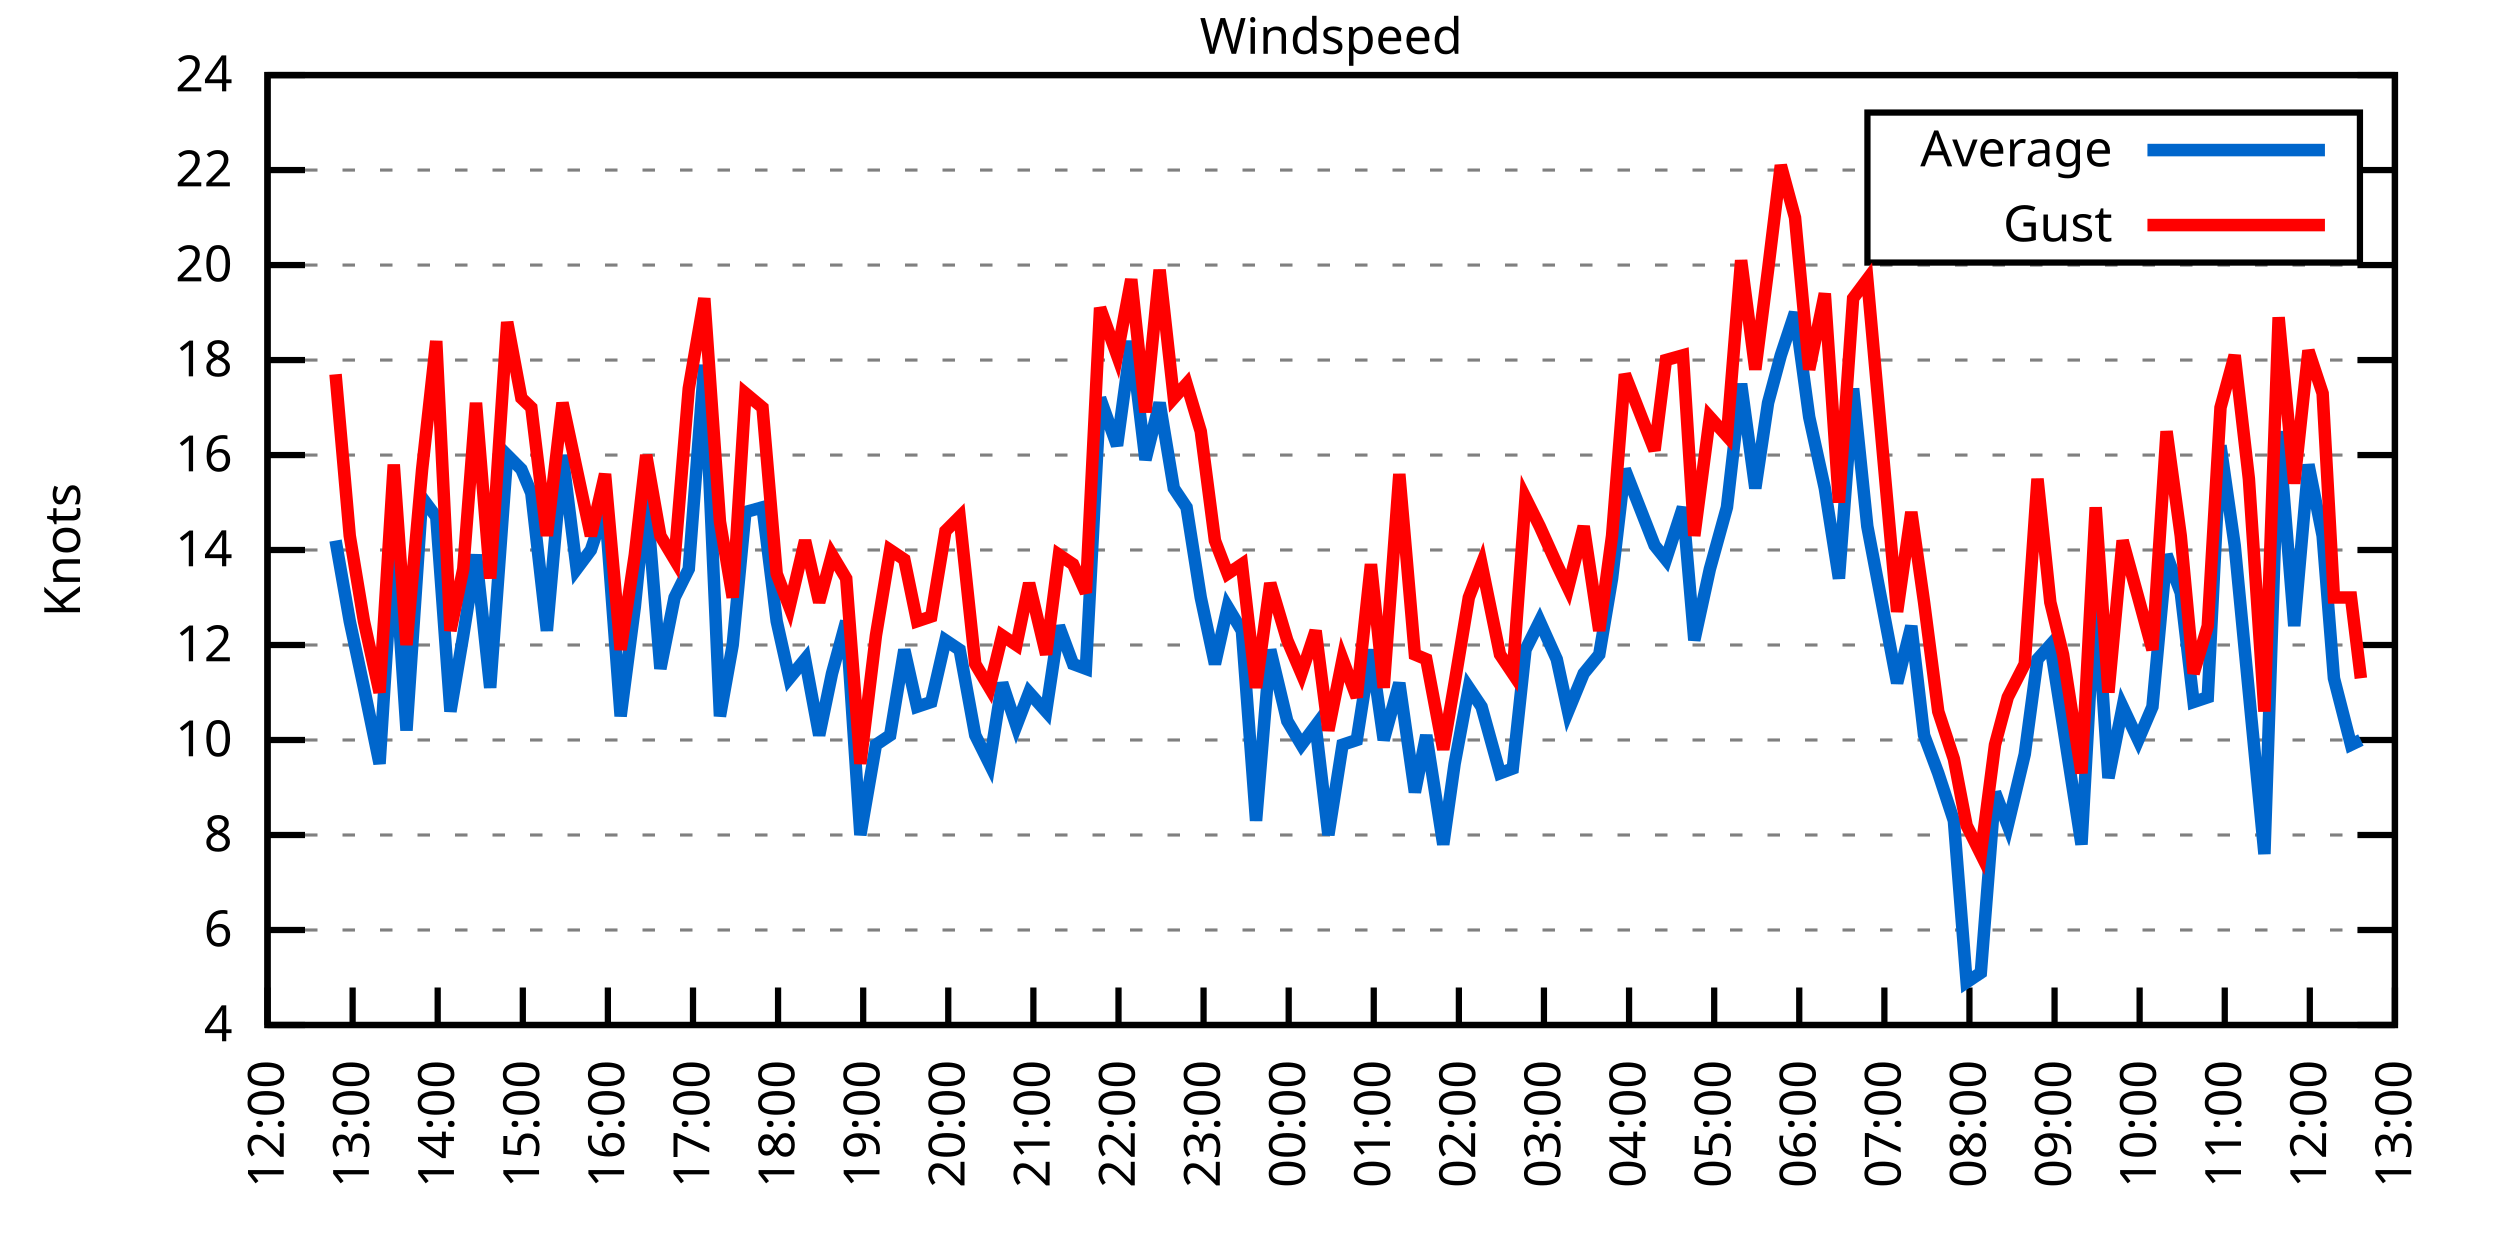
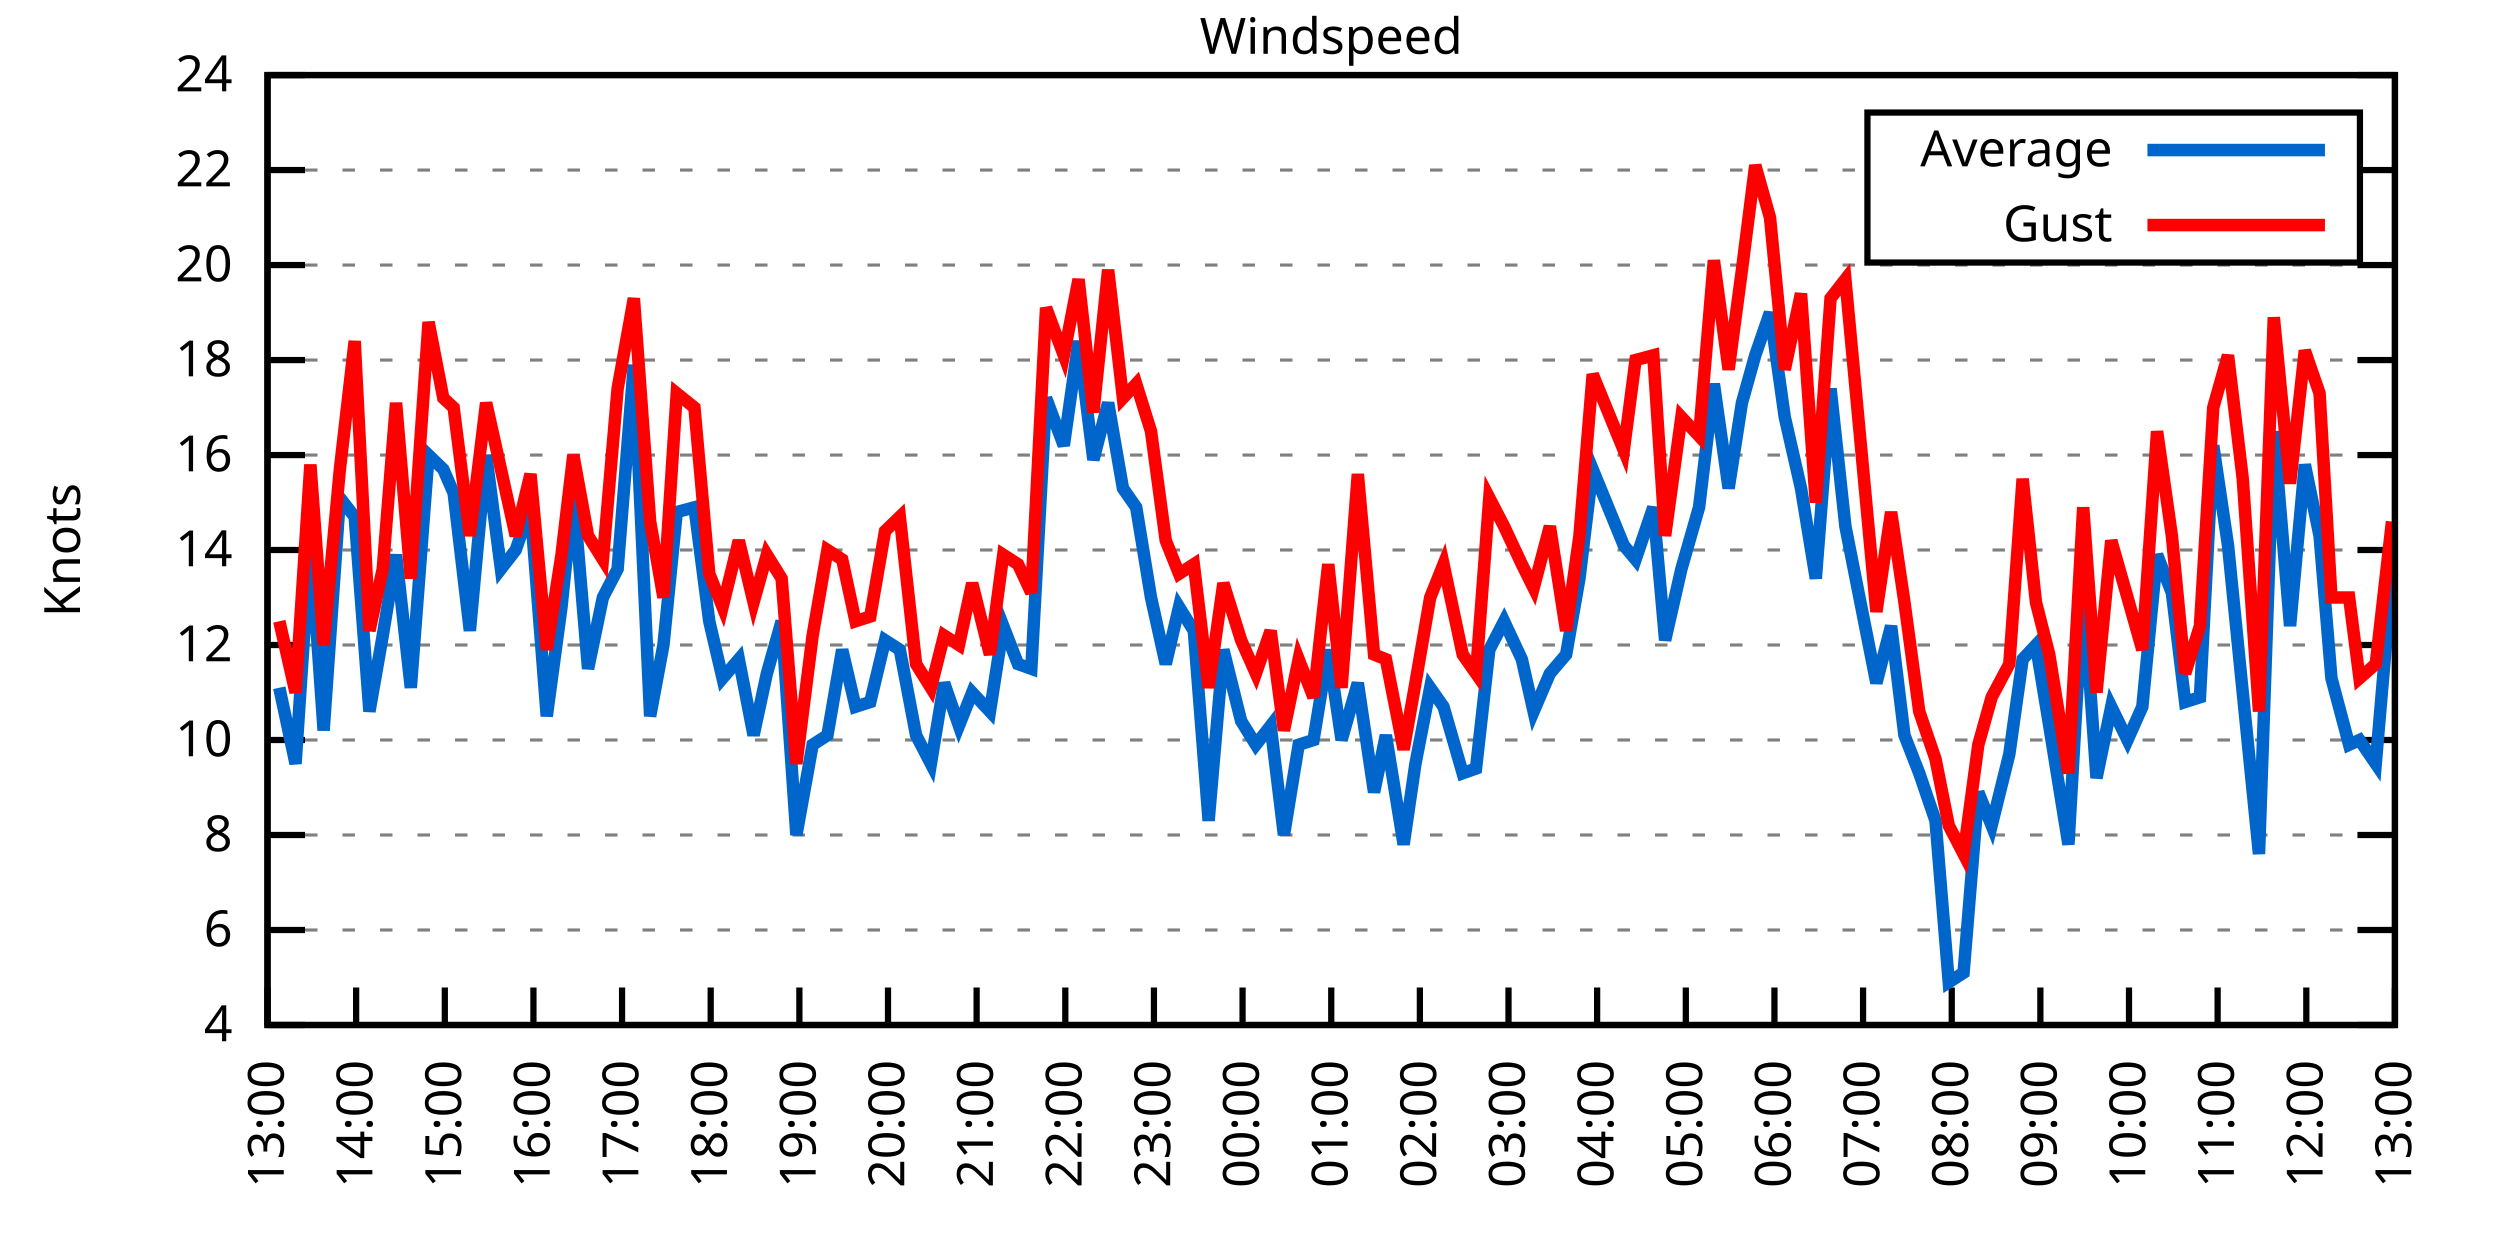
<svg xmlns="http://www.w3.org/2000/svg" xmlns:xlink="http://www.w3.org/1999/xlink" width="400" height="200" viewBox="0 0 400 200">
  <g id="gnuplot_canvas">
    <rect x="0" y="0" width="400" height="200" fill="none" />
    <defs>
      <circle id="gpDot" r="0.5" stroke-width="0.5" stroke="currentColor" />
      <path id="gpPt0" stroke-width="0.333" stroke="currentColor" d="M-1,0 h2 M0,-1 v2" />
      <path id="gpPt1" stroke-width="0.333" stroke="currentColor" d="M-1,-1 L1,1 M1,-1 L-1,1" />
      <path id="gpPt2" stroke-width="0.333" stroke="currentColor" d="M-1,0 L1,0 M0,-1 L0,1 M-1,-1 L1,1 M-1,1 L1,-1" />
      <rect id="gpPt3" stroke-width="0.333" stroke="currentColor" x="-1" y="-1" width="2" height="2" />
      <rect id="gpPt4" stroke-width="0.333" stroke="currentColor" fill="currentColor" x="-1" y="-1" width="2" height="2" />
      <circle id="gpPt5" stroke-width="0.333" stroke="currentColor" cx="0" cy="0" r="1" />
      <use xlink:href="#gpPt5" id="gpPt6" fill="currentColor" stroke="none" />
      <path id="gpPt7" stroke-width="0.333" stroke="currentColor" d="M0,-1.33 L-1.33,0.67 L1.33,0.67 z" />
      <use xlink:href="#gpPt7" id="gpPt8" fill="currentColor" stroke="none" />
      <use xlink:href="#gpPt7" id="gpPt9" stroke="currentColor" transform="rotate(180)" />
      <use xlink:href="#gpPt9" id="gpPt10" fill="currentColor" stroke="none" />
      <use xlink:href="#gpPt3" id="gpPt11" stroke="currentColor" transform="rotate(45)" />
      <use xlink:href="#gpPt11" id="gpPt12" fill="currentColor" stroke="none" />
      <path id="gpPt13" stroke-width="0.333" stroke="currentColor" d="M0,1.330 L1.265,0.411 L0.782,-1.067 L-0.782,-1.076 L-1.265,0.411 z" />
      <use xlink:href="#gpPt13" id="gpPt14" fill="currentColor" stroke="none" />
      <filter id="textbox" filterUnits="objectBoundingBox" x="0" y="0" height="1" width="1">
        <feFlood flood-color="white" flood-opacity="1" result="bgnd" />
        <feComposite in="SourceGraphic" in2="bgnd" operator="atop" />
      </filter>
      <filter id="greybox" filterUnits="objectBoundingBox" x="0" y="0" height="1" width="1">
        <feFlood flood-color="lightgrey" flood-opacity="1" result="grey" />
        <feComposite in="SourceGraphic" in2="grey" operator="atop" />
      </filter>
    </defs>
    <g fill="none" color="white" stroke="currentColor" stroke-width="1.00" stroke-linecap="butt" stroke-linejoin="miter">
</g>
    <g fill="none" color="black" stroke="currentColor" stroke-width="1.00" stroke-linecap="butt" stroke-linejoin="miter">
      <g stroke="none" shape-rendering="crispEdges">
        <polygon fill="rgb(255, 255, 255)" points="42.80,164.00 383.18,164.00 383.18,12.02 42.80,12.02 " />
      </g>
    </g>
    <g fill="none" color="black" stroke="currentColor" stroke-width="1.00" stroke-linecap="butt" stroke-linejoin="miter">
</g>
    <g fill="none" color="black" stroke="black" stroke-width="0.50" stroke-linecap="butt" stroke-linejoin="miter">
</g>
    <g fill="none" color="gray" stroke="currentColor" stroke-width="0.50" stroke-linecap="butt" stroke-linejoin="miter">
      <path stroke="gray" stroke-dasharray="2,4" class="gridline" d="M42.80,164.00 L383.19,164.00  " />
    </g>
    <g fill="none" color="gray" stroke="gray" stroke-width="1.00" stroke-linecap="butt" stroke-linejoin="miter">
</g>
    <g fill="none" color="black" stroke="currentColor" stroke-width="1.00" stroke-linecap="butt" stroke-linejoin="miter">
      <path stroke="black" d="M42.80,164.00 L48.80,164.00 M383.19,164.00 L377.19,164.00  " />
      <g transform="translate(37.20,166.60)" stroke="none" fill="black" font-family="Sans" font-size="8.00" text-anchor="end">
        <text>
          <tspan font-family="Sans"> 4</tspan>
        </text>
      </g>
    </g>
    <g fill="none" color="black" stroke="currentColor" stroke-width="1.00" stroke-linecap="butt" stroke-linejoin="miter">
</g>
    <g fill="none" color="black" stroke="black" stroke-width="0.50" stroke-linecap="butt" stroke-linejoin="miter">
</g>
    <g fill="none" color="gray" stroke="currentColor" stroke-width="0.50" stroke-linecap="butt" stroke-linejoin="miter">
      <path stroke="gray" stroke-dasharray="2,4" class="gridline" d="M42.80,148.80 L383.19,148.80  " />
    </g>
    <g fill="none" color="gray" stroke="gray" stroke-width="1.00" stroke-linecap="butt" stroke-linejoin="miter">
</g>
    <g fill="none" color="black" stroke="currentColor" stroke-width="1.00" stroke-linecap="butt" stroke-linejoin="miter">
      <path stroke="black" d="M42.80,148.80 L48.80,148.80 M383.19,148.80 L377.19,148.80  " />
      <g transform="translate(37.20,151.40)" stroke="none" fill="black" font-family="Sans" font-size="8.00" text-anchor="end">
        <text>
          <tspan font-family="Sans"> 6</tspan>
        </text>
      </g>
    </g>
    <g fill="none" color="black" stroke="currentColor" stroke-width="1.00" stroke-linecap="butt" stroke-linejoin="miter">
</g>
    <g fill="none" color="black" stroke="black" stroke-width="0.50" stroke-linecap="butt" stroke-linejoin="miter">
</g>
    <g fill="none" color="gray" stroke="currentColor" stroke-width="0.50" stroke-linecap="butt" stroke-linejoin="miter">
      <path stroke="gray" stroke-dasharray="2,4" class="gridline" d="M42.80,133.60 L383.19,133.60  " />
    </g>
    <g fill="none" color="gray" stroke="gray" stroke-width="1.00" stroke-linecap="butt" stroke-linejoin="miter">
</g>
    <g fill="none" color="black" stroke="currentColor" stroke-width="1.00" stroke-linecap="butt" stroke-linejoin="miter">
      <path stroke="black" d="M42.80,133.60 L48.80,133.60 M383.19,133.60 L377.19,133.60  " />
      <g transform="translate(37.20,136.20)" stroke="none" fill="black" font-family="Sans" font-size="8.00" text-anchor="end">
        <text>
          <tspan font-family="Sans"> 8</tspan>
        </text>
      </g>
    </g>
    <g fill="none" color="black" stroke="currentColor" stroke-width="1.00" stroke-linecap="butt" stroke-linejoin="miter">
</g>
    <g fill="none" color="black" stroke="black" stroke-width="0.50" stroke-linecap="butt" stroke-linejoin="miter">
</g>
    <g fill="none" color="gray" stroke="currentColor" stroke-width="0.50" stroke-linecap="butt" stroke-linejoin="miter">
      <path stroke="gray" stroke-dasharray="2,4" class="gridline" d="M42.80,118.40 L383.19,118.40  " />
    </g>
    <g fill="none" color="gray" stroke="gray" stroke-width="1.00" stroke-linecap="butt" stroke-linejoin="miter">
</g>
    <g fill="none" color="black" stroke="currentColor" stroke-width="1.00" stroke-linecap="butt" stroke-linejoin="miter">
      <path stroke="black" d="M42.80,118.40 L48.80,118.40 M383.19,118.40 L377.19,118.40  " />
      <g transform="translate(37.20,121.00)" stroke="none" fill="black" font-family="Sans" font-size="8.00" text-anchor="end">
        <text>
          <tspan font-family="Sans"> 10</tspan>
        </text>
      </g>
    </g>
    <g fill="none" color="black" stroke="currentColor" stroke-width="1.00" stroke-linecap="butt" stroke-linejoin="miter">
</g>
    <g fill="none" color="black" stroke="black" stroke-width="0.50" stroke-linecap="butt" stroke-linejoin="miter">
</g>
    <g fill="none" color="gray" stroke="currentColor" stroke-width="0.50" stroke-linecap="butt" stroke-linejoin="miter">
      <path stroke="gray" stroke-dasharray="2,4" class="gridline" d="M42.80,103.20 L383.19,103.20  " />
    </g>
    <g fill="none" color="gray" stroke="gray" stroke-width="1.00" stroke-linecap="butt" stroke-linejoin="miter">
</g>
    <g fill="none" color="black" stroke="currentColor" stroke-width="1.00" stroke-linecap="butt" stroke-linejoin="miter">
      <path stroke="black" d="M42.80,103.20 L48.80,103.20 M383.19,103.20 L377.19,103.20  " />
      <g transform="translate(37.20,105.80)" stroke="none" fill="black" font-family="Sans" font-size="8.00" text-anchor="end">
        <text>
          <tspan font-family="Sans"> 12</tspan>
        </text>
      </g>
    </g>
    <g fill="none" color="black" stroke="currentColor" stroke-width="1.00" stroke-linecap="butt" stroke-linejoin="miter">
</g>
    <g fill="none" color="black" stroke="black" stroke-width="0.50" stroke-linecap="butt" stroke-linejoin="miter">
</g>
    <g fill="none" color="gray" stroke="currentColor" stroke-width="0.50" stroke-linecap="butt" stroke-linejoin="miter">
      <path stroke="gray" stroke-dasharray="2,4" class="gridline" d="M42.80,88.00 L383.19,88.00  " />
    </g>
    <g fill="none" color="gray" stroke="gray" stroke-width="1.00" stroke-linecap="butt" stroke-linejoin="miter">
</g>
    <g fill="none" color="black" stroke="currentColor" stroke-width="1.00" stroke-linecap="butt" stroke-linejoin="miter">
      <path stroke="black" d="M42.80,88.00 L48.80,88.00 M383.19,88.00 L377.19,88.00  " />
      <g transform="translate(37.20,90.60)" stroke="none" fill="black" font-family="Sans" font-size="8.00" text-anchor="end">
        <text>
          <tspan font-family="Sans"> 14</tspan>
        </text>
      </g>
    </g>
    <g fill="none" color="black" stroke="currentColor" stroke-width="1.00" stroke-linecap="butt" stroke-linejoin="miter">
</g>
    <g fill="none" color="black" stroke="black" stroke-width="0.50" stroke-linecap="butt" stroke-linejoin="miter">
</g>
    <g fill="none" color="gray" stroke="currentColor" stroke-width="0.50" stroke-linecap="butt" stroke-linejoin="miter">
      <path stroke="gray" stroke-dasharray="2,4" class="gridline" d="M42.80,72.81 L383.19,72.81  " />
    </g>
    <g fill="none" color="gray" stroke="gray" stroke-width="1.00" stroke-linecap="butt" stroke-linejoin="miter">
</g>
    <g fill="none" color="black" stroke="currentColor" stroke-width="1.00" stroke-linecap="butt" stroke-linejoin="miter">
      <path stroke="black" d="M42.80,72.81 L48.80,72.81 M383.19,72.81 L377.19,72.81  " />
      <g transform="translate(37.20,75.41)" stroke="none" fill="black" font-family="Sans" font-size="8.00" text-anchor="end">
        <text>
          <tspan font-family="Sans"> 16</tspan>
        </text>
      </g>
    </g>
    <g fill="none" color="black" stroke="currentColor" stroke-width="1.00" stroke-linecap="butt" stroke-linejoin="miter">
</g>
    <g fill="none" color="black" stroke="black" stroke-width="0.50" stroke-linecap="butt" stroke-linejoin="miter">
</g>
    <g fill="none" color="gray" stroke="currentColor" stroke-width="0.50" stroke-linecap="butt" stroke-linejoin="miter">
      <path stroke="gray" stroke-dasharray="2,4" class="gridline" d="M42.80,57.61 L383.19,57.61  " />
    </g>
    <g fill="none" color="gray" stroke="gray" stroke-width="1.00" stroke-linecap="butt" stroke-linejoin="miter">
</g>
    <g fill="none" color="black" stroke="currentColor" stroke-width="1.00" stroke-linecap="butt" stroke-linejoin="miter">
      <path stroke="black" d="M42.80,57.61 L48.80,57.61 M383.19,57.61 L377.19,57.61  " />
      <g transform="translate(37.20,60.21)" stroke="none" fill="black" font-family="Sans" font-size="8.00" text-anchor="end">
        <text>
          <tspan font-family="Sans"> 18</tspan>
        </text>
      </g>
    </g>
    <g fill="none" color="black" stroke="currentColor" stroke-width="1.00" stroke-linecap="butt" stroke-linejoin="miter">
</g>
    <g fill="none" color="black" stroke="black" stroke-width="0.50" stroke-linecap="butt" stroke-linejoin="miter">
</g>
    <g fill="none" color="gray" stroke="currentColor" stroke-width="0.50" stroke-linecap="butt" stroke-linejoin="miter">
      <path stroke="gray" stroke-dasharray="2,4" class="gridline" d="M42.80,42.41 L383.19,42.41  " />
    </g>
    <g fill="none" color="gray" stroke="gray" stroke-width="1.00" stroke-linecap="butt" stroke-linejoin="miter">
</g>
    <g fill="none" color="black" stroke="currentColor" stroke-width="1.00" stroke-linecap="butt" stroke-linejoin="miter">
      <path stroke="black" d="M42.80,42.41 L48.80,42.41 M383.19,42.41 L377.19,42.41  " />
      <g transform="translate(37.20,45.01)" stroke="none" fill="black" font-family="Sans" font-size="8.00" text-anchor="end">
        <text>
          <tspan font-family="Sans"> 20</tspan>
        </text>
      </g>
    </g>
    <g fill="none" color="black" stroke="currentColor" stroke-width="1.00" stroke-linecap="butt" stroke-linejoin="miter">
</g>
    <g fill="none" color="black" stroke="black" stroke-width="0.50" stroke-linecap="butt" stroke-linejoin="miter">
</g>
    <g fill="none" color="gray" stroke="currentColor" stroke-width="0.50" stroke-linecap="butt" stroke-linejoin="miter">
      <path stroke="gray" stroke-dasharray="2,4" class="gridline" d="M42.80,27.21 L298.79,27.21 M377.59,27.21 L383.19,27.21  " />
    </g>
    <g fill="none" color="gray" stroke="gray" stroke-width="1.00" stroke-linecap="butt" stroke-linejoin="miter">
</g>
    <g fill="none" color="black" stroke="currentColor" stroke-width="1.00" stroke-linecap="butt" stroke-linejoin="miter">
      <path stroke="black" d="M42.80,27.21 L48.80,27.21 M383.19,27.21 L377.19,27.21  " />
      <g transform="translate(37.20,29.81)" stroke="none" fill="black" font-family="Sans" font-size="8.00" text-anchor="end">
        <text>
          <tspan font-family="Sans"> 22</tspan>
        </text>
      </g>
    </g>
    <g fill="none" color="black" stroke="currentColor" stroke-width="1.00" stroke-linecap="butt" stroke-linejoin="miter">
</g>
    <g fill="none" color="black" stroke="black" stroke-width="0.50" stroke-linecap="butt" stroke-linejoin="miter">
</g>
    <g fill="none" color="gray" stroke="currentColor" stroke-width="0.50" stroke-linecap="butt" stroke-linejoin="miter">
      <path stroke="gray" stroke-dasharray="2,4" class="gridline" d="M42.80,12.01 L383.19,12.01  " />
    </g>
    <g fill="none" color="gray" stroke="gray" stroke-width="1.00" stroke-linecap="butt" stroke-linejoin="miter">
</g>
    <g fill="none" color="black" stroke="currentColor" stroke-width="1.00" stroke-linecap="butt" stroke-linejoin="miter">
      <path stroke="black" d="M42.80,12.01 L48.80,12.01 M383.19,12.01 L377.19,12.01  " />
      <g transform="translate(37.20,14.61)" stroke="none" fill="black" font-family="Sans" font-size="8.00" text-anchor="end">
        <text>
          <tspan font-family="Sans"> 24</tspan>
        </text>
      </g>
    </g>
    <g fill="none" color="black" stroke="currentColor" stroke-width="1.00" stroke-linecap="butt" stroke-linejoin="miter">
      <path stroke="black" d="M42.80,164.00 L42.80,158.00  " />
      <g transform="translate(45.40,169.60) rotate(270.00)" stroke="none" fill="black" font-family="Sans" font-size="8.00" text-anchor="end">
        <text>
-           <tspan font-family="Sans">12:00</tspan>
-         </text>
-       </g>
-     </g>
-     <g fill="none" color="black" stroke="currentColor" stroke-width="1.00" stroke-linecap="butt" stroke-linejoin="miter">
-       <path stroke="black" d="M56.42,164.00 L56.42,158.00  " />
-       <g transform="translate(59.02,169.60) rotate(270.00)" stroke="none" fill="black" font-family="Sans" font-size="8.00" text-anchor="end">
-         <text>
          <tspan font-family="Sans">13:00</tspan>
        </text>
      </g>
    </g>
    <g fill="none" color="black" stroke="currentColor" stroke-width="1.00" stroke-linecap="butt" stroke-linejoin="miter">
-       <path stroke="black" d="M70.03,164.00 L70.03,158.00  " />
-       <g transform="translate(72.63,169.60) rotate(270.00)" stroke="none" fill="black" font-family="Sans" font-size="8.00" text-anchor="end">
+       <path stroke="black" d="M56.98,164.00 L56.98,158.00  " />
+       <g transform="translate(59.58,169.60) rotate(270.00)" stroke="none" fill="black" font-family="Sans" font-size="8.00" text-anchor="end">
        <text>
          <tspan font-family="Sans">14:00</tspan>
        </text>
      </g>
    </g>
    <g fill="none" color="black" stroke="currentColor" stroke-width="1.00" stroke-linecap="butt" stroke-linejoin="miter">
-       <path stroke="black" d="M83.65,164.00 L83.65,158.00  " />
-       <g transform="translate(86.25,169.60) rotate(270.00)" stroke="none" fill="black" font-family="Sans" font-size="8.00" text-anchor="end">
+       <path stroke="black" d="M71.17,164.00 L71.17,158.00  " />
+       <g transform="translate(73.77,169.60) rotate(270.00)" stroke="none" fill="black" font-family="Sans" font-size="8.00" text-anchor="end">
        <text>
          <tspan font-family="Sans">15:00</tspan>
        </text>
      </g>
    </g>
    <g fill="none" color="black" stroke="currentColor" stroke-width="1.00" stroke-linecap="butt" stroke-linejoin="miter">
-       <path stroke="black" d="M97.26,164.00 L97.26,158.00  " />
-       <g transform="translate(99.86,169.60) rotate(270.00)" stroke="none" fill="black" font-family="Sans" font-size="8.00" text-anchor="end">
+       <path stroke="black" d="M85.35,164.00 L85.35,158.00  " />
+       <g transform="translate(87.95,169.60) rotate(270.00)" stroke="none" fill="black" font-family="Sans" font-size="8.00" text-anchor="end">
        <text>
          <tspan font-family="Sans">16:00</tspan>
        </text>
      </g>
    </g>
    <g fill="none" color="black" stroke="currentColor" stroke-width="1.00" stroke-linecap="butt" stroke-linejoin="miter">
-       <path stroke="black" d="M110.88,164.00 L110.88,158.00  " />
-       <g transform="translate(113.48,169.60) rotate(270.00)" stroke="none" fill="black" font-family="Sans" font-size="8.00" text-anchor="end">
+       <path stroke="black" d="M99.53,164.00 L99.53,158.00  " />
+       <g transform="translate(102.13,169.60) rotate(270.00)" stroke="none" fill="black" font-family="Sans" font-size="8.00" text-anchor="end">
        <text>
          <tspan font-family="Sans">17:00</tspan>
        </text>
      </g>
    </g>
    <g fill="none" color="black" stroke="currentColor" stroke-width="1.00" stroke-linecap="butt" stroke-linejoin="miter">
-       <path stroke="black" d="M124.49,164.00 L124.49,158.00  " />
-       <g transform="translate(127.09,169.60) rotate(270.00)" stroke="none" fill="black" font-family="Sans" font-size="8.00" text-anchor="end">
+       <path stroke="black" d="M113.71,164.00 L113.71,158.00  " />
+       <g transform="translate(116.31,169.60) rotate(270.00)" stroke="none" fill="black" font-family="Sans" font-size="8.00" text-anchor="end">
        <text>
          <tspan font-family="Sans">18:00</tspan>
        </text>
      </g>
    </g>
    <g fill="none" color="black" stroke="currentColor" stroke-width="1.00" stroke-linecap="butt" stroke-linejoin="miter">
-       <path stroke="black" d="M138.11,164.00 L138.11,158.00  " />
-       <g transform="translate(140.71,169.60) rotate(270.00)" stroke="none" fill="black" font-family="Sans" font-size="8.00" text-anchor="end">
+       <path stroke="black" d="M127.90,164.00 L127.90,158.00  " />
+       <g transform="translate(130.50,169.60) rotate(270.00)" stroke="none" fill="black" font-family="Sans" font-size="8.00" text-anchor="end">
        <text>
          <tspan font-family="Sans">19:00</tspan>
        </text>
      </g>
    </g>
    <g fill="none" color="black" stroke="currentColor" stroke-width="1.00" stroke-linecap="butt" stroke-linejoin="miter">
-       <path stroke="black" d="M151.72,164.00 L151.72,158.00  " />
-       <g transform="translate(154.32,169.60) rotate(270.00)" stroke="none" fill="black" font-family="Sans" font-size="8.00" text-anchor="end">
+       <path stroke="black" d="M142.08,164.00 L142.08,158.00  " />
+       <g transform="translate(144.68,169.60) rotate(270.00)" stroke="none" fill="black" font-family="Sans" font-size="8.00" text-anchor="end">
        <text>
          <tspan font-family="Sans">20:00</tspan>
        </text>
      </g>
    </g>
    <g fill="none" color="black" stroke="currentColor" stroke-width="1.00" stroke-linecap="butt" stroke-linejoin="miter">
-       <path stroke="black" d="M165.34,164.00 L165.34,158.00  " />
-       <g transform="translate(167.94,169.60) rotate(270.00)" stroke="none" fill="black" font-family="Sans" font-size="8.00" text-anchor="end">
+       <path stroke="black" d="M156.26,164.00 L156.26,158.00  " />
+       <g transform="translate(158.86,169.60) rotate(270.00)" stroke="none" fill="black" font-family="Sans" font-size="8.00" text-anchor="end">
        <text>
          <tspan font-family="Sans">21:00</tspan>
        </text>
      </g>
    </g>
    <g fill="none" color="black" stroke="currentColor" stroke-width="1.00" stroke-linecap="butt" stroke-linejoin="miter">
-       <path stroke="black" d="M178.96,164.00 L178.96,158.00  " />
-       <g transform="translate(181.56,169.60) rotate(270.00)" stroke="none" fill="black" font-family="Sans" font-size="8.00" text-anchor="end">
+       <path stroke="black" d="M170.45,164.00 L170.45,158.00  " />
+       <g transform="translate(173.05,169.60) rotate(270.00)" stroke="none" fill="black" font-family="Sans" font-size="8.00" text-anchor="end">
        <text>
          <tspan font-family="Sans">22:00</tspan>
        </text>
      </g>
    </g>
    <g fill="none" color="black" stroke="currentColor" stroke-width="1.00" stroke-linecap="butt" stroke-linejoin="miter">
-       <path stroke="black" d="M192.57,164.00 L192.57,158.00  " />
-       <g transform="translate(195.17,169.60) rotate(270.00)" stroke="none" fill="black" font-family="Sans" font-size="8.00" text-anchor="end">
+       <path stroke="black" d="M184.63,164.00 L184.63,158.00  " />
+       <g transform="translate(187.23,169.60) rotate(270.00)" stroke="none" fill="black" font-family="Sans" font-size="8.00" text-anchor="end">
        <text>
          <tspan font-family="Sans">23:00</tspan>
        </text>
      </g>
    </g>
    <g fill="none" color="black" stroke="currentColor" stroke-width="1.00" stroke-linecap="butt" stroke-linejoin="miter">
-       <path stroke="black" d="M206.19,164.00 L206.19,158.00  " />
-       <g transform="translate(208.79,169.60) rotate(270.00)" stroke="none" fill="black" font-family="Sans" font-size="8.00" text-anchor="end">
+       <path stroke="black" d="M198.81,164.00 L198.81,158.00  " />
+       <g transform="translate(201.41,169.60) rotate(270.00)" stroke="none" fill="black" font-family="Sans" font-size="8.00" text-anchor="end">
        <text>
          <tspan font-family="Sans">00:00</tspan>
        </text>
      </g>
    </g>
    <g fill="none" color="black" stroke="currentColor" stroke-width="1.00" stroke-linecap="butt" stroke-linejoin="miter">
-       <path stroke="black" d="M219.80,164.00 L219.80,158.00  " />
-       <g transform="translate(222.40,169.60) rotate(270.00)" stroke="none" fill="black" font-family="Sans" font-size="8.00" text-anchor="end">
+       <path stroke="black" d="M213.00,164.00 L213.00,158.00  " />
+       <g transform="translate(215.60,169.60) rotate(270.00)" stroke="none" fill="black" font-family="Sans" font-size="8.00" text-anchor="end">
        <text>
          <tspan font-family="Sans">01:00</tspan>
        </text>
      </g>
    </g>
    <g fill="none" color="black" stroke="currentColor" stroke-width="1.00" stroke-linecap="butt" stroke-linejoin="miter">
-       <path stroke="black" d="M233.42,164.00 L233.42,158.00  " />
-       <g transform="translate(236.02,169.60) rotate(270.00)" stroke="none" fill="black" font-family="Sans" font-size="8.00" text-anchor="end">
+       <path stroke="black" d="M227.18,164.00 L227.18,158.00  " />
+       <g transform="translate(229.78,169.60) rotate(270.00)" stroke="none" fill="black" font-family="Sans" font-size="8.00" text-anchor="end">
        <text>
          <tspan font-family="Sans">02:00</tspan>
        </text>
      </g>
    </g>
    <g fill="none" color="black" stroke="currentColor" stroke-width="1.00" stroke-linecap="butt" stroke-linejoin="miter">
-       <path stroke="black" d="M247.03,164.00 L247.03,158.00  " />
-       <g transform="translate(249.63,169.60) rotate(270.00)" stroke="none" fill="black" font-family="Sans" font-size="8.00" text-anchor="end">
+       <path stroke="black" d="M241.36,164.00 L241.36,158.00  " />
+       <g transform="translate(243.96,169.60) rotate(270.00)" stroke="none" fill="black" font-family="Sans" font-size="8.00" text-anchor="end">
        <text>
          <tspan font-family="Sans">03:00</tspan>
        </text>
      </g>
    </g>
    <g fill="none" color="black" stroke="currentColor" stroke-width="1.00" stroke-linecap="butt" stroke-linejoin="miter">
-       <path stroke="black" d="M260.65,164.00 L260.65,158.00  " />
-       <g transform="translate(263.25,169.60) rotate(270.00)" stroke="none" fill="black" font-family="Sans" font-size="8.00" text-anchor="end">
+       <path stroke="black" d="M255.54,164.00 L255.54,158.00  " />
+       <g transform="translate(258.14,169.60) rotate(270.00)" stroke="none" fill="black" font-family="Sans" font-size="8.00" text-anchor="end">
        <text>
          <tspan font-family="Sans">04:00</tspan>
        </text>
      </g>
    </g>
    <g fill="none" color="black" stroke="currentColor" stroke-width="1.00" stroke-linecap="butt" stroke-linejoin="miter">
-       <path stroke="black" d="M274.27,164.00 L274.27,158.00  " />
-       <g transform="translate(276.87,169.60) rotate(270.00)" stroke="none" fill="black" font-family="Sans" font-size="8.00" text-anchor="end">
+       <path stroke="black" d="M269.73,164.00 L269.73,158.00  " />
+       <g transform="translate(272.33,169.60) rotate(270.00)" stroke="none" fill="black" font-family="Sans" font-size="8.00" text-anchor="end">
        <text>
          <tspan font-family="Sans">05:00</tspan>
        </text>
      </g>
    </g>
    <g fill="none" color="black" stroke="currentColor" stroke-width="1.00" stroke-linecap="butt" stroke-linejoin="miter">
-       <path stroke="black" d="M287.88,164.00 L287.88,158.00  " />
-       <g transform="translate(290.48,169.60) rotate(270.00)" stroke="none" fill="black" font-family="Sans" font-size="8.00" text-anchor="end">
+       <path stroke="black" d="M283.91,164.00 L283.91,158.00  " />
+       <g transform="translate(286.51,169.60) rotate(270.00)" stroke="none" fill="black" font-family="Sans" font-size="8.00" text-anchor="end">
        <text>
          <tspan font-family="Sans">06:00</tspan>
        </text>
      </g>
    </g>
    <g fill="none" color="black" stroke="currentColor" stroke-width="1.00" stroke-linecap="butt" stroke-linejoin="miter">
-       <path stroke="black" d="M301.50,164.00 L301.50,158.00  " />
-       <g transform="translate(304.10,169.60) rotate(270.00)" stroke="none" fill="black" font-family="Sans" font-size="8.00" text-anchor="end">
+       <path stroke="black" d="M298.09,164.00 L298.09,158.00  " />
+       <g transform="translate(300.69,169.60) rotate(270.00)" stroke="none" fill="black" font-family="Sans" font-size="8.00" text-anchor="end">
        <text>
          <tspan font-family="Sans">07:00</tspan>
        </text>
      </g>
    </g>
    <g fill="none" color="black" stroke="currentColor" stroke-width="1.00" stroke-linecap="butt" stroke-linejoin="miter">
-       <path stroke="black" d="M315.11,164.00 L315.11,158.00  " />
-       <g transform="translate(317.71,169.60) rotate(270.00)" stroke="none" fill="black" font-family="Sans" font-size="8.00" text-anchor="end">
+       <path stroke="black" d="M312.28,164.00 L312.28,158.00  " />
+       <g transform="translate(314.88,169.60) rotate(270.00)" stroke="none" fill="black" font-family="Sans" font-size="8.00" text-anchor="end">
        <text>
          <tspan font-family="Sans">08:00</tspan>
        </text>
      </g>
    </g>
    <g fill="none" color="black" stroke="currentColor" stroke-width="1.00" stroke-linecap="butt" stroke-linejoin="miter">
-       <path stroke="black" d="M328.73,164.00 L328.73,158.00  " />
-       <g transform="translate(331.33,169.60) rotate(270.00)" stroke="none" fill="black" font-family="Sans" font-size="8.00" text-anchor="end">
+       <path stroke="black" d="M326.46,164.00 L326.46,158.00  " />
+       <g transform="translate(329.06,169.60) rotate(270.00)" stroke="none" fill="black" font-family="Sans" font-size="8.00" text-anchor="end">
        <text>
          <tspan font-family="Sans">09:00</tspan>
        </text>
      </g>
    </g>
    <g fill="none" color="black" stroke="currentColor" stroke-width="1.00" stroke-linecap="butt" stroke-linejoin="miter">
-       <path stroke="black" d="M342.34,164.00 L342.34,158.00  " />
-       <g transform="translate(344.94,169.60) rotate(270.00)" stroke="none" fill="black" font-family="Sans" font-size="8.00" text-anchor="end">
+       <path stroke="black" d="M340.64,164.00 L340.64,158.00  " />
+       <g transform="translate(343.24,169.60) rotate(270.00)" stroke="none" fill="black" font-family="Sans" font-size="8.00" text-anchor="end">
        <text>
          <tspan font-family="Sans">10:00</tspan>
        </text>
      </g>
    </g>
    <g fill="none" color="black" stroke="currentColor" stroke-width="1.00" stroke-linecap="butt" stroke-linejoin="miter">
-       <path stroke="black" d="M355.96,164.00 L355.96,158.00  " />
-       <g transform="translate(358.56,169.60) rotate(270.00)" stroke="none" fill="black" font-family="Sans" font-size="8.00" text-anchor="end">
+       <path stroke="black" d="M354.82,164.00 L354.82,158.00  " />
+       <g transform="translate(357.42,169.60) rotate(270.00)" stroke="none" fill="black" font-family="Sans" font-size="8.00" text-anchor="end">
        <text>
          <tspan font-family="Sans">11:00</tspan>
        </text>
      </g>
    </g>
    <g fill="none" color="black" stroke="currentColor" stroke-width="1.00" stroke-linecap="butt" stroke-linejoin="miter">
-       <path stroke="black" d="M369.57,164.00 L369.57,158.00  " />
-       <g transform="translate(372.17,169.60) rotate(270.00)" stroke="none" fill="black" font-family="Sans" font-size="8.00" text-anchor="end">
+       <path stroke="black" d="M369.01,164.00 L369.01,158.00  " />
+       <g transform="translate(371.61,169.60) rotate(270.00)" stroke="none" fill="black" font-family="Sans" font-size="8.00" text-anchor="end">
        <text>
          <tspan font-family="Sans">12:00</tspan>
        </text>
      </g>
    </g>
    <g fill="none" color="black" stroke="currentColor" stroke-width="1.00" stroke-linecap="butt" stroke-linejoin="miter">
      <path stroke="black" d="M383.19,164.00 L383.19,158.00  " />
      <g transform="translate(385.79,169.60) rotate(270.00)" stroke="none" fill="black" font-family="Sans" font-size="8.00" text-anchor="end">
        <text>
          <tspan font-family="Sans">13:00</tspan>
        </text>
      </g>
    </g>
    <g fill="none" color="black" stroke="currentColor" stroke-width="1.00" stroke-linecap="butt" stroke-linejoin="miter">
</g>
    <g fill="none" color="black" stroke="currentColor" stroke-width="1.00" stroke-linecap="butt" stroke-linejoin="miter">
      <path stroke="black" d="M42.80,12.01 L42.80,164.00 L383.19,164.00 L383.19,12.01 L42.80,12.01 Z  " />
    </g>
    <g fill="none" color="black" stroke="currentColor" stroke-width="1.00" stroke-linecap="butt" stroke-linejoin="miter">
</g>
    <g fill="none" color="black" stroke="currentColor" stroke-width="1.00" stroke-linecap="butt" stroke-linejoin="miter">
      <path stroke="black" d="M298.79,42.01 L298.79,18.01 L377.59,18.01 L377.59,42.01 L298.79,42.01 Z  " />
    </g>
    <g id="Windspeed_plot_1">
      <g fill="none" color="white" stroke="black" stroke-width="2.00" stroke-linecap="butt" stroke-linejoin="miter">
</g>
      <g fill="none" color="black" stroke="currentColor" stroke-width="2.00" stroke-linecap="butt" stroke-linejoin="miter">
        <g transform="translate(337.99,26.61)" stroke="none" fill="black" font-family="Sans" font-size="8.00" text-anchor="end">
          <text>
            <tspan font-family="Sans">Average</tspan>
          </text>
        </g>
      </g>
      <g fill="none" color="black" stroke="currentColor" stroke-width="2.00" stroke-linecap="butt" stroke-linejoin="miter">
-         <path stroke="rgb(  0, 102, 204)" d="M343.59,24.01 L371.99,24.01 M53.69,86.49 L55.96,99.40 L58.23,110.04 L60.73,122.20 L63.00,86.49 L65.04,116.88   L67.54,79.65 L69.80,82.69 L72.07,113.84 L74.12,101.68 L76.16,88.76 L78.43,110.04 L81.15,72.81 L83.42,75.09   L85.01,78.89 L87.50,100.92 L90.00,72.81 L92.27,91.04 L94.54,88.00 L96.81,81.17 L99.30,114.60 L101.57,97.12   L103.39,78.89 L105.66,107.00 L107.93,95.60 L110.20,91.04 L112.69,58.37 L115.19,114.60 L117.23,103.20 L119.27,81.93   L122.00,81.17 L124.27,99.40 L126.31,108.52 L128.81,105.48 L131.07,117.64 L133.12,107.76 L135.39,99.40 L137.66,133.60   L140.15,119.16 L142.42,117.64 L144.69,103.96 L146.73,113.08 L149.00,112.32 L151.27,102.44 L153.54,103.96 L156.04,117.64   L158.31,122.20 L160.35,109.28 L162.62,116.12 L164.66,110.80 L167.38,113.84 L169.43,100.16 L171.69,106.24 L173.74,107.00   L176.01,63.69 L178.73,71.29 L181.00,54.57 L183.27,73.57 L185.54,64.45 L187.81,78.13 L189.85,81.17 L192.12,95.60   L194.39,106.24 L196.43,97.12 L198.70,100.92 L200.97,131.32 L203.24,103.96 L205.96,115.36 L208.23,119.16 L210.50,116.12   L212.54,133.60 L214.81,119.16 L217.08,118.40 L219.35,103.96 L221.39,118.40 L223.89,109.28 L226.38,126.76 L228.20,117.64   L230.92,135.12 L232.74,122.20 L235.01,110.04 L237.05,113.08 L240.00,123.72 L242.04,122.96 L244.08,103.96 L246.35,99.40   L249.08,105.48 L250.89,113.84 L253.39,107.76 L255.88,104.72 L257.93,92.56 L259.97,75.09 L264.73,87.25 L266.55,89.52   L269.27,81.17 L271.09,102.44 L273.58,91.04 L276.31,81.17 L278.58,61.41 L280.85,78.13 L282.89,64.45 L284.93,56.85   L287.20,50.01 L289.47,66.73 L291.97,78.13 L294.23,92.56 L296.50,62.17 L298.77,84.21 L303.54,109.28 L305.81,100.16   L307.85,117.64 L310.12,123.72 L312.62,131.32 L314.66,157.16 L316.93,155.64 L319.20,126.76 L321.24,132.08 L323.96,120.68   L326.00,105.48 L328.05,103.20 L330.09,116.12 L333.04,135.12 L335.31,94.08 L337.35,124.48 L339.62,113.08 L342.12,118.40   L344.39,113.08 L346.65,88.76 L348.92,94.84 L350.97,112.32 L353.24,111.56 L355.28,71.29 L357.55,87.25 L359.82,110.80   L362.31,136.64 L364.58,69.01 L367.08,100.16 L369.35,74.33 L371.62,85.73 L373.43,108.52 L376.16,119.16 L377.74,118.40    " />
+         <path stroke="rgb(  0, 102, 204)" d="M343.59,24.01 L371.99,24.01 M44.69,110.04 L47.29,122.20 L49.66,86.49 L51.78,116.88 L54.38,79.65 L56.75,82.69   L59.11,113.84 L61.24,101.68 L63.37,88.76 L65.73,110.04 L68.57,72.81 L70.93,75.09 L72.58,78.89 L75.18,100.92   L77.78,72.81 L80.15,91.04 L82.51,88.00 L84.88,81.17 L87.48,114.60 L89.84,97.12 L91.73,78.89 L94.09,107.00   L96.46,95.60 L98.82,91.04 L101.42,58.37 L104.02,114.60 L106.15,103.20 L108.28,81.93 L111.11,81.17 L113.48,99.40   L115.61,108.52 L118.21,105.48 L120.57,117.64 L122.70,107.76 L125.06,99.40 L127.42,133.60 L130.02,119.16 L132.39,117.64   L134.75,103.96 L136.88,113.08 L139.24,112.32 L141.61,102.44 L143.97,103.96 L146.57,117.64 L148.94,122.20 L151.06,109.28   L153.43,116.12 L155.55,110.80 L158.39,113.84 L160.52,100.16 L162.88,106.24 L165.01,107.00 L167.37,63.69 L170.21,71.29   L172.57,54.57 L174.94,73.57 L177.30,64.45 L179.67,78.13 L181.79,81.17 L184.16,95.60 L186.52,106.24 L188.65,97.12   L191.01,100.92 L193.38,131.32 L195.74,103.96 L198.58,115.36 L200.94,119.16 L203.30,116.12 L205.43,133.60 L207.79,119.16   L210.16,118.40 L212.52,103.96 L214.65,118.40 L217.25,109.28 L219.85,126.76 L221.74,117.64 L224.58,135.12 L226.47,122.20   L228.83,110.04 L230.96,113.08 L234.03,123.72 L236.16,122.96 L238.29,103.96 L240.65,99.40 L243.49,105.48 L245.38,113.84   L247.98,107.76 L250.58,104.72 L252.71,92.56 L254.83,75.09 L259.80,87.25 L261.69,89.52 L264.53,81.17 L266.42,102.44   L269.02,91.04 L271.85,81.17 L274.22,61.41 L276.58,78.13 L278.71,64.45 L280.84,56.85 L283.20,50.01 L285.56,66.73   L288.16,78.13 L290.53,92.56 L292.89,62.17 L295.26,84.21 L300.22,109.28 L302.58,100.16 L304.71,117.64 L307.08,123.72   L309.68,131.32 L311.80,157.16 L314.17,155.64 L316.53,126.76 L318.66,132.08 L321.49,120.68 L323.62,105.48 L325.75,103.20   L327.88,116.12 L330.95,135.12 L333.31,94.08 L335.44,124.48 L337.80,113.08 L340.40,118.40 L342.77,113.08 L345.13,88.76   L347.50,94.84 L349.62,112.32 L351.99,111.56 L354.12,71.29 L356.48,87.25 L358.84,110.80 L361.44,136.64 L363.81,69.01   L366.41,100.16 L368.77,74.33 L371.13,85.73 L373.03,108.52 L375.86,119.16 L377.52,118.40 L380.12,122.20 L382.72,91.80    " />
      </g>
    </g>
    <g id="Windspeed_plot_2">
      <g fill="none" color="black" stroke="currentColor" stroke-width="2.00" stroke-linecap="butt" stroke-linejoin="miter">
        <g transform="translate(337.99,38.61)" stroke="none" fill="black" font-family="Sans" font-size="8.00" text-anchor="end">
          <text>
            <tspan font-family="Sans">Gust</tspan>
          </text>
        </g>
      </g>
      <g fill="none" color="black" stroke="currentColor" stroke-width="2.00" stroke-linecap="butt" stroke-linejoin="miter">
-         <path stroke="rgb(255,   0,   0)" d="M343.59,36.01 L371.99,36.01 M53.69,59.89 L55.96,85.73 L58.23,99.40 L60.73,110.80 L63.00,74.33 L65.04,103.20   L67.54,75.09 L69.80,54.57 L72.07,100.92 L74.12,91.04 L76.16,64.45 L78.43,92.56 L81.15,51.53 L83.42,63.69   L85.01,65.21 L87.50,85.73 L90.00,64.45 L92.27,75.09 L94.54,85.73 L96.81,75.85 L99.30,103.96 L101.57,88.76   L103.39,72.81 L105.66,85.73 L107.93,89.52 L110.20,62.17 L112.69,47.73 L115.19,83.45 L117.23,95.60 L119.27,62.93   L122.00,65.21 L124.27,91.80 L126.31,97.12 L128.81,86.49 L131.07,96.36 L133.12,88.76 L135.39,92.56 L137.66,122.20   L140.15,101.68 L142.42,88.00 L144.69,89.52 L146.73,99.40 L149.00,98.64 L151.27,84.97 L153.54,82.69 L156.04,106.24   L158.31,110.04 L160.35,101.68 L162.62,103.20 L164.66,93.32 L167.38,104.72 L169.43,88.76 L171.69,90.28 L173.74,94.84   L176.01,49.25 L178.73,56.85 L181.00,44.69 L183.27,65.97 L185.54,43.17 L187.81,63.69 L189.85,61.41 L192.12,69.01   L194.39,86.49 L196.43,91.80 L198.70,90.28 L200.97,110.04 L203.24,93.32 L205.96,102.44 L208.23,107.76 L210.50,100.92   L212.54,116.88 L214.81,105.48 L217.08,111.56 L219.35,90.28 L221.39,110.04 L223.89,75.85 L226.38,104.72 L228.20,105.48   L230.92,119.92 L232.74,109.28 L235.01,95.60 L237.05,90.28 L240.00,104.72 L242.04,107.76 L244.08,79.65 L246.35,84.21   L249.08,90.28 L250.89,94.08 L253.39,84.21 L255.88,100.92 L257.93,85.73 L259.97,59.89 L264.73,72.05 L266.55,57.61   L269.27,56.85 L271.09,85.73 L273.58,66.73 L276.31,69.77 L278.58,41.65 L280.85,59.13 L282.89,43.17 L284.93,26.45   L287.20,34.81 L289.47,59.13 L291.97,46.97 L294.23,80.41 L296.50,47.73 L298.77,44.69 L303.54,97.88 L305.81,81.93   L307.85,96.36 L310.12,113.84 L312.62,121.44 L314.66,132.08 L316.93,136.64 L319.20,119.16 L321.24,111.56 L323.96,106.24   L326.00,76.61 L328.05,96.36 L330.09,104.72 L333.04,123.72 L335.31,81.17 L337.35,110.80 L339.62,86.49 L342.12,95.60   L344.39,103.96 L346.65,69.01 L348.92,85.73 L350.97,107.76 L353.24,100.16 L355.28,65.21 L357.55,56.85 L359.82,76.61   L362.31,113.84 L364.58,50.77 L367.08,77.37 L369.35,56.09 L371.62,62.93 L373.43,95.60 L376.16,95.60 L377.74,108.52    " />
+         <path stroke="rgb(255,   0,   0)" d="M343.59,36.01 L371.99,36.01 M44.69,99.40 L47.29,110.80 L49.66,74.33 L51.78,103.20 L54.38,75.09 L56.75,54.57   L59.11,100.92 L61.24,91.04 L63.37,64.45 L65.73,92.56 L68.57,51.53 L70.93,63.69 L72.58,65.21 L75.18,85.73   L77.78,64.45 L80.15,75.09 L82.51,85.73 L84.88,75.85 L87.48,103.96 L89.84,88.76 L91.73,72.81 L94.09,85.73   L96.46,89.52 L98.82,62.17 L101.42,47.73 L104.02,83.45 L106.15,95.60 L108.28,62.93 L111.11,65.21 L113.48,91.80   L115.61,97.12 L118.21,86.49 L120.57,96.36 L122.70,88.76 L125.06,92.56 L127.42,122.20 L130.02,101.68 L132.39,88.00   L134.75,89.52 L136.88,99.40 L139.24,98.64 L141.61,84.97 L143.97,82.69 L146.57,106.24 L148.94,110.04 L151.06,101.68   L153.43,103.20 L155.55,93.32 L158.39,104.72 L160.52,88.76 L162.88,90.28 L165.01,94.84 L167.37,49.25 L170.21,56.85   L172.57,44.69 L174.94,65.97 L177.30,43.17 L179.67,63.69 L181.79,61.41 L184.16,69.01 L186.52,86.49 L188.65,91.80   L191.01,90.28 L193.38,110.04 L195.74,93.32 L198.58,102.44 L200.94,107.76 L203.30,100.92 L205.43,116.88 L207.79,105.48   L210.16,111.56 L212.52,90.28 L214.65,110.04 L217.25,75.85 L219.85,104.72 L221.74,105.48 L224.58,119.92 L226.47,109.28   L228.83,95.60 L230.96,90.28 L234.03,104.72 L236.16,107.76 L238.29,79.65 L240.65,84.21 L243.49,90.28 L245.38,94.08   L247.98,84.21 L250.58,100.92 L252.71,85.73 L254.83,59.89 L259.80,72.05 L261.69,57.61 L264.53,56.85 L266.42,85.73   L269.02,66.73 L271.85,69.77 L274.22,41.65 L276.58,59.13 L278.71,43.17 L280.84,26.45 L283.20,34.81 L285.56,59.13   L288.16,46.97 L290.53,80.41 L292.89,47.73 L295.26,44.69 L300.22,97.88 L302.58,81.93 L304.71,96.36 L307.08,113.84   L309.68,121.44 L311.80,132.08 L314.17,136.64 L316.53,119.16 L318.66,111.56 L321.49,106.24 L323.62,76.61 L325.75,96.36   L327.88,104.72 L330.95,123.72 L333.31,81.17 L335.44,110.80 L337.80,86.49 L340.40,95.60 L342.77,103.96 L345.13,69.01   L347.50,85.73 L349.62,107.76 L351.99,100.16 L354.12,65.21 L356.48,56.85 L358.84,76.61 L361.44,113.84 L363.81,50.77   L366.41,77.37 L368.77,56.09 L371.13,62.93 L373.03,95.60 L375.86,95.60 L377.52,108.52 L380.12,106.24 L382.72,83.45    " />
      </g>
    </g>
    <g fill="none" color="black" stroke="currentColor" stroke-width="2.00" stroke-linecap="butt" stroke-linejoin="miter">
</g>
    <g fill="none" color="black" stroke="black" stroke-width="1.00" stroke-linecap="butt" stroke-linejoin="miter">
</g>
    <g fill="none" color="black" stroke="currentColor" stroke-width="1.00" stroke-linecap="butt" stroke-linejoin="miter">
      <path stroke="black" d="M42.80,12.01 L42.80,164.00 L383.19,164.00 L383.19,12.01 L42.80,12.01 Z  " />
      <g transform="translate(12.80,88.01) rotate(270.00)" stroke="none" fill="black" font-family="Sans" font-size="8.00" text-anchor="middle">
        <text>
          <tspan font-family="Sans">Knots</tspan>
        </text>
      </g>
    </g>
    <g fill="none" color="black" stroke="currentColor" stroke-width="1.00" stroke-linecap="butt" stroke-linejoin="miter">
</g>
    <g fill="none" color="black" stroke="currentColor" stroke-width="1.00" stroke-linecap="butt" stroke-linejoin="miter">
      <g transform="translate(212.99,8.61)" stroke="none" fill="black" font-family="Sans" font-size="8.00" text-anchor="middle">
        <text>
          <tspan font-family="Sans">Windspeed</tspan>
        </text>
      </g>
    </g>
    <g fill="none" color="black" stroke="currentColor" stroke-width="1.00" stroke-linecap="butt" stroke-linejoin="miter">
</g>
  </g>
</svg>
